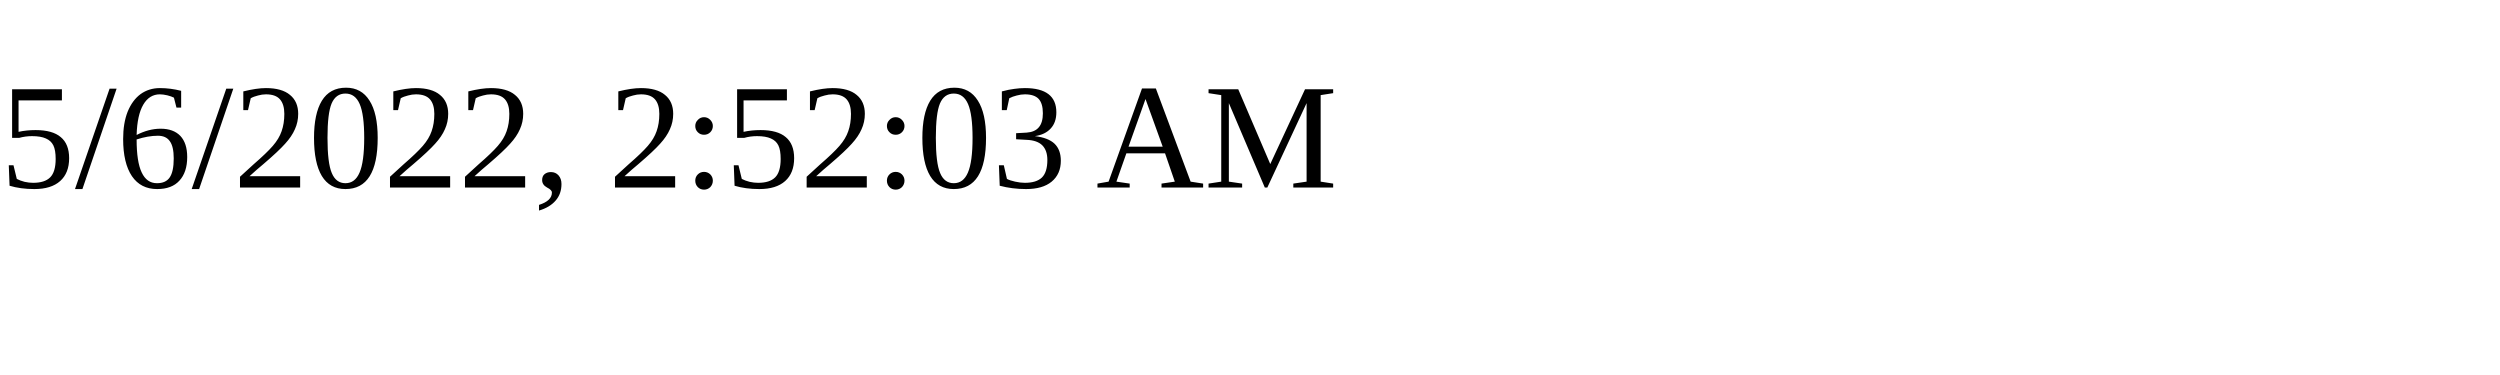
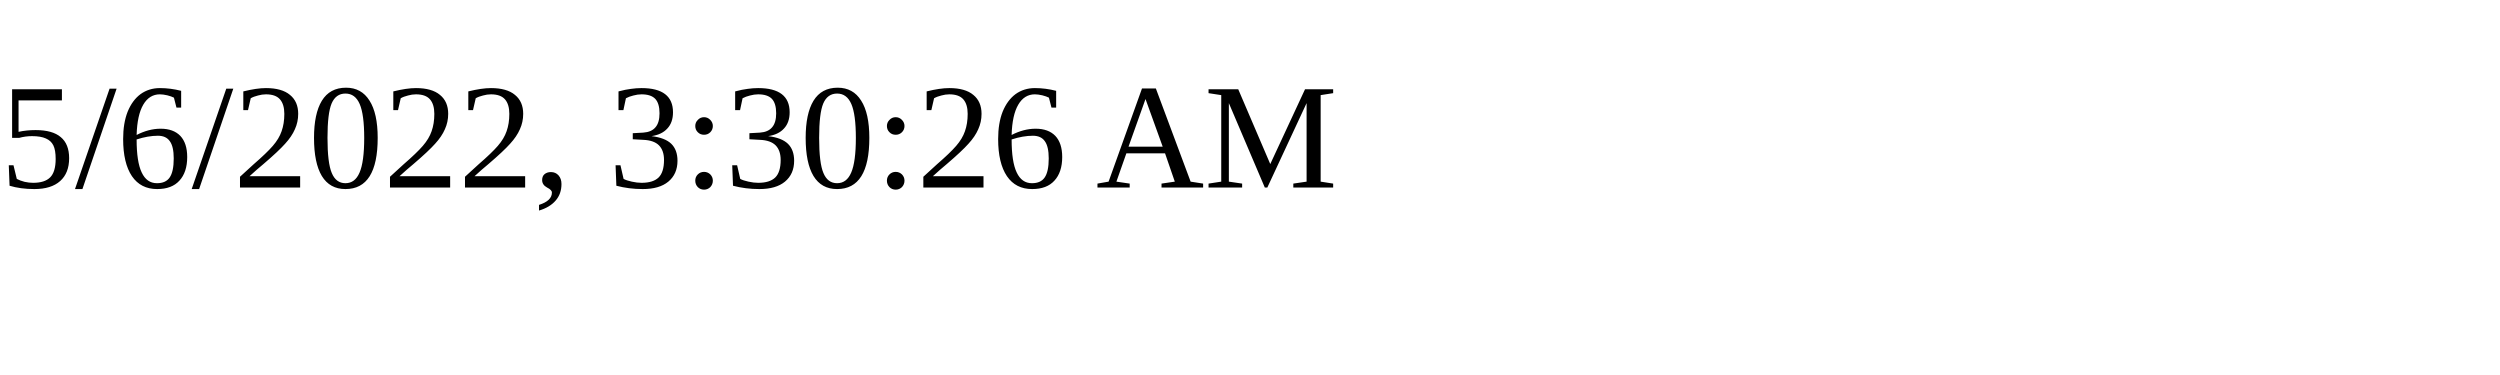
<svg xmlns="http://www.w3.org/2000/svg" height="30" width="200">
-   <text x="0" y="15">5/6/2022, 2:52:03 AM</text>
+   <text x="0" y="15">5/6/2022, 3:30:26 AM</text>
</svg>
